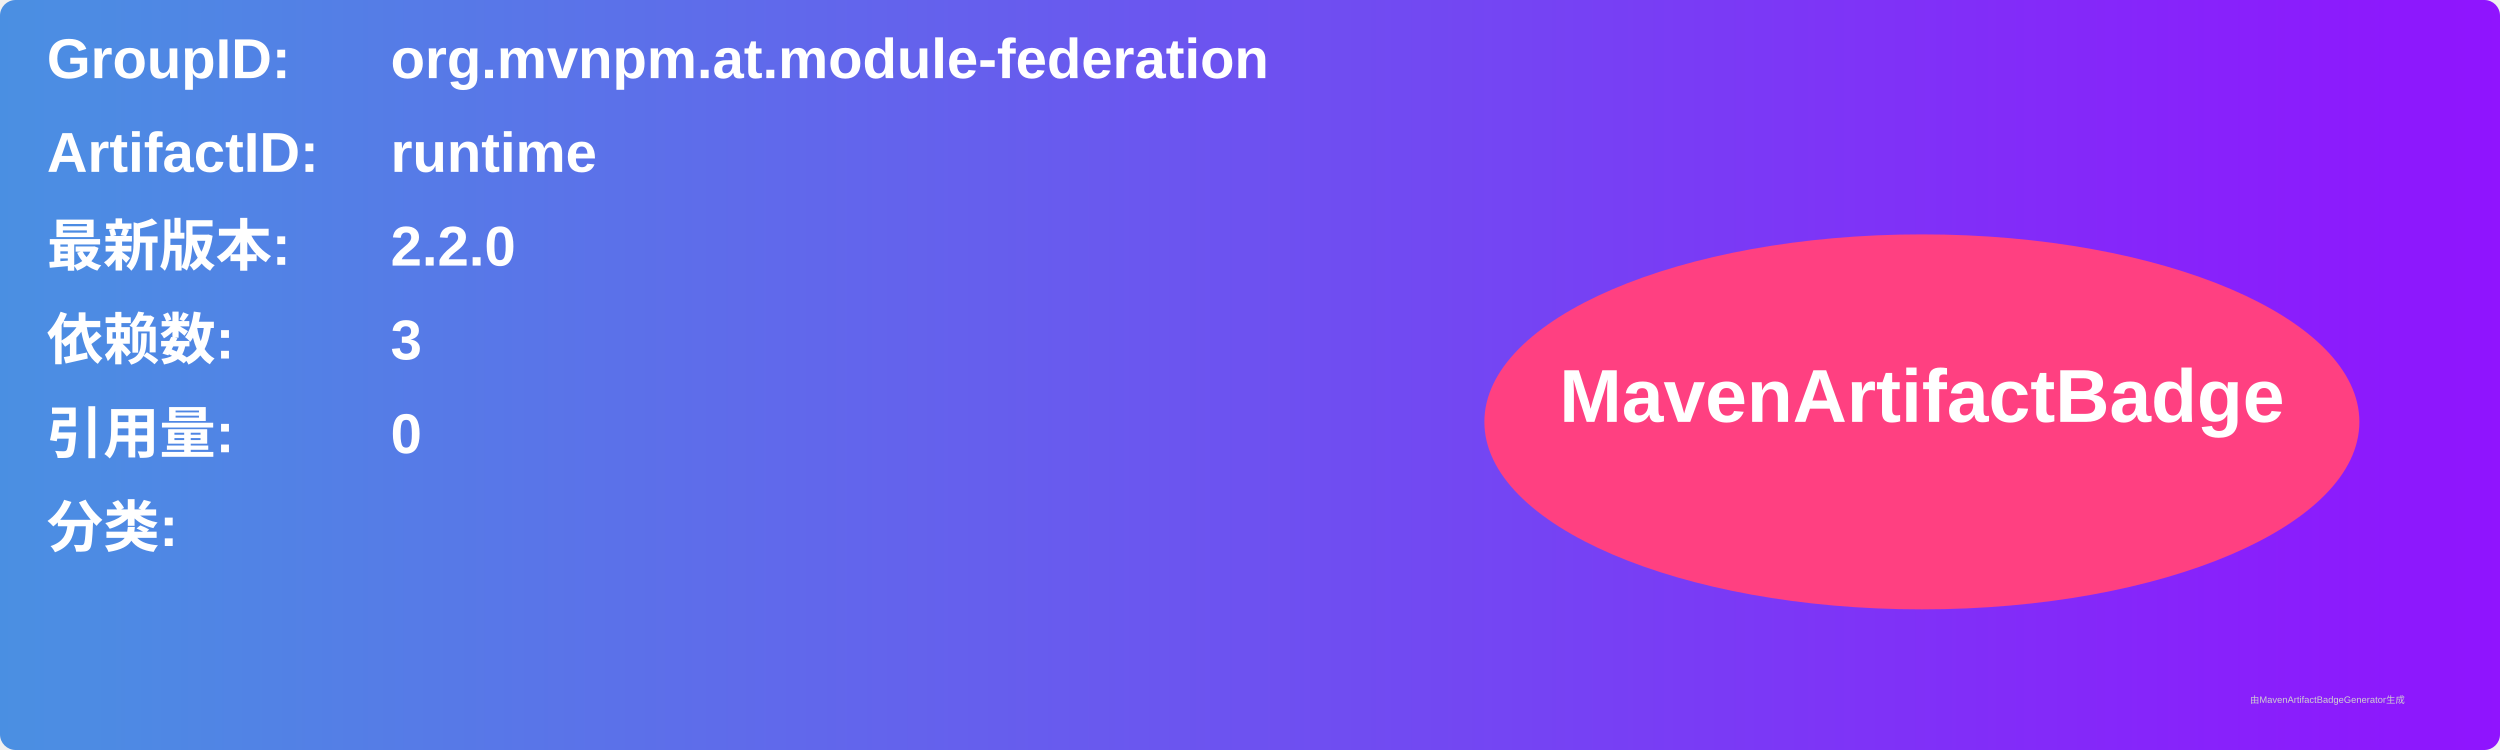
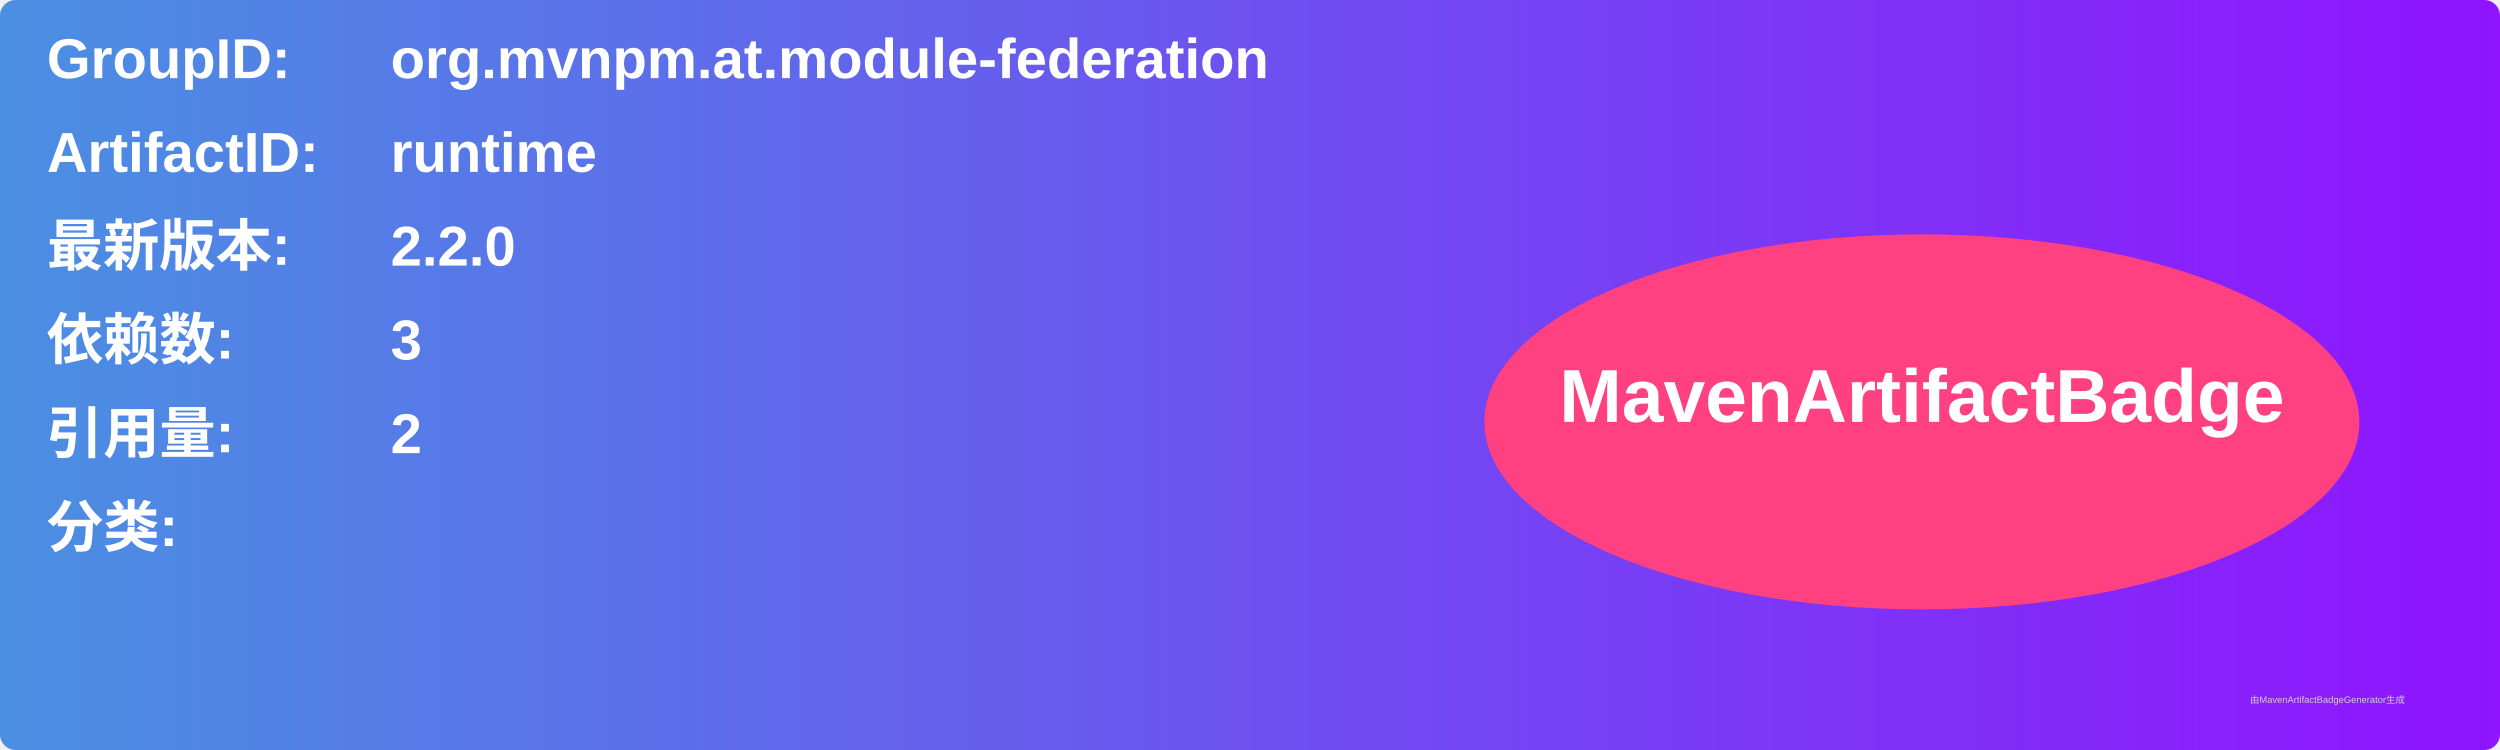
<svg xmlns="http://www.w3.org/2000/svg" width="800" height="240" viewBox="0 0 800 240">
  <linearGradient id="grad" x1="0%" y1="0%" x2="100%" y2="0%">
    <stop offset="0%" stop-color="#4a90e2" />
    <stop offset="100%" stop-color="#9013fe" />
  </linearGradient>
  <rect width="100%" height="100%" rx="5" ry="5" fill="url(#grad)" />
  <g transform="translate(15, 15)">
    <text x="0" y="10" font-family="Arial" font-size="18" fill="white" font-weight="bold" width="260">GroupID:</text>
    <text x="110" y="10" font-family="Arial" font-size="18" fill="white" font-weight="bold" width="460">org.mvnpm.at.module-federation</text>
    <text x="0" y="40" font-family="Arial" font-size="18" fill="white" font-weight="bold" width="260">ArtifactID:</text>
    <text x="110" y="40" font-family="Arial" font-size="18" fill="white" font-weight="bold" width="460">runtime</text>
    <text x="0" y="70" font-family="Arial" font-size="18" fill="white" font-weight="bold">最新版本:</text>
    <text x="110" y="70" font-family="Arial" font-size="18" fill="white" font-weight="bold">
      <tspan font-weight="bold">2.2.0</tspan>
    </text>
    <text x="0" y="100" font-family="Arial" font-size="18" fill="white" font-weight="bold">依赖数: </text>
    <text x="110" y="100" font-family="Arial" font-size="18" fill="white">
      <tspan font-weight="bold">3</tspan>
    </text>
    <text x="0" y="130" font-family="Arial" font-size="18" fill="white" font-weight="bold">引用量: </text>
    <text x="110" y="130" font-family="Arial" font-size="18" fill="white">
-       <tspan font-weight="bold">0</tspan>
+       <tspan font-weight="bold">2</tspan>
    </text>
    <text x="0" y="160" font-family="Arial" font-size="18" fill="white" font-weight="bold">分类:</text>
    <text x="10" y="190" font-family="Arial" font-size="10" fill="white">
      <tspan font-weight="bold" />
    </text>
    <ellipse cx="600" cy="120" rx="140" ry="60" fill="#ff4081" />
    <text x="600" y="120" text-anchor="middle" font-family="Arial" font-size="24" fill="white" font-weight="bold">MavenArtifactBadge</text>
  </g>
  <text x="720" y="225" font-family="Arial" font-size="3" fill="#d0d0d0">由MavenArtifactBadgeGenerator生成</text>
</svg>
